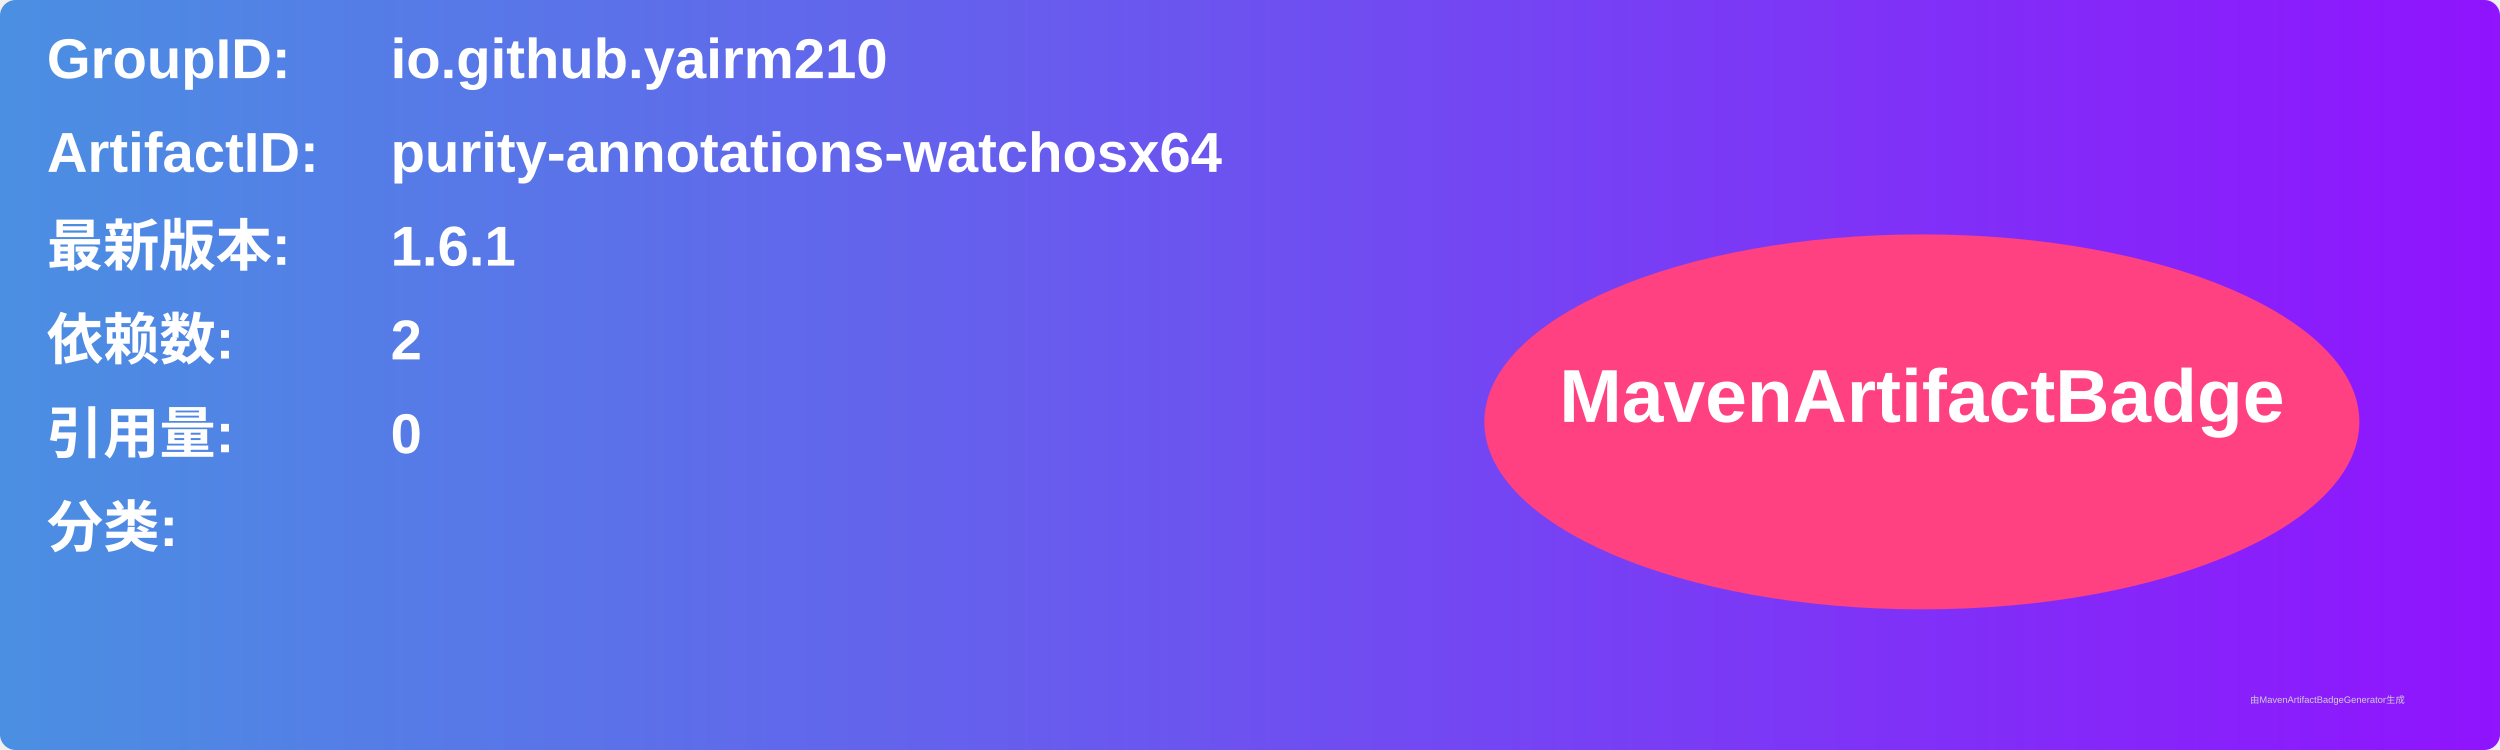
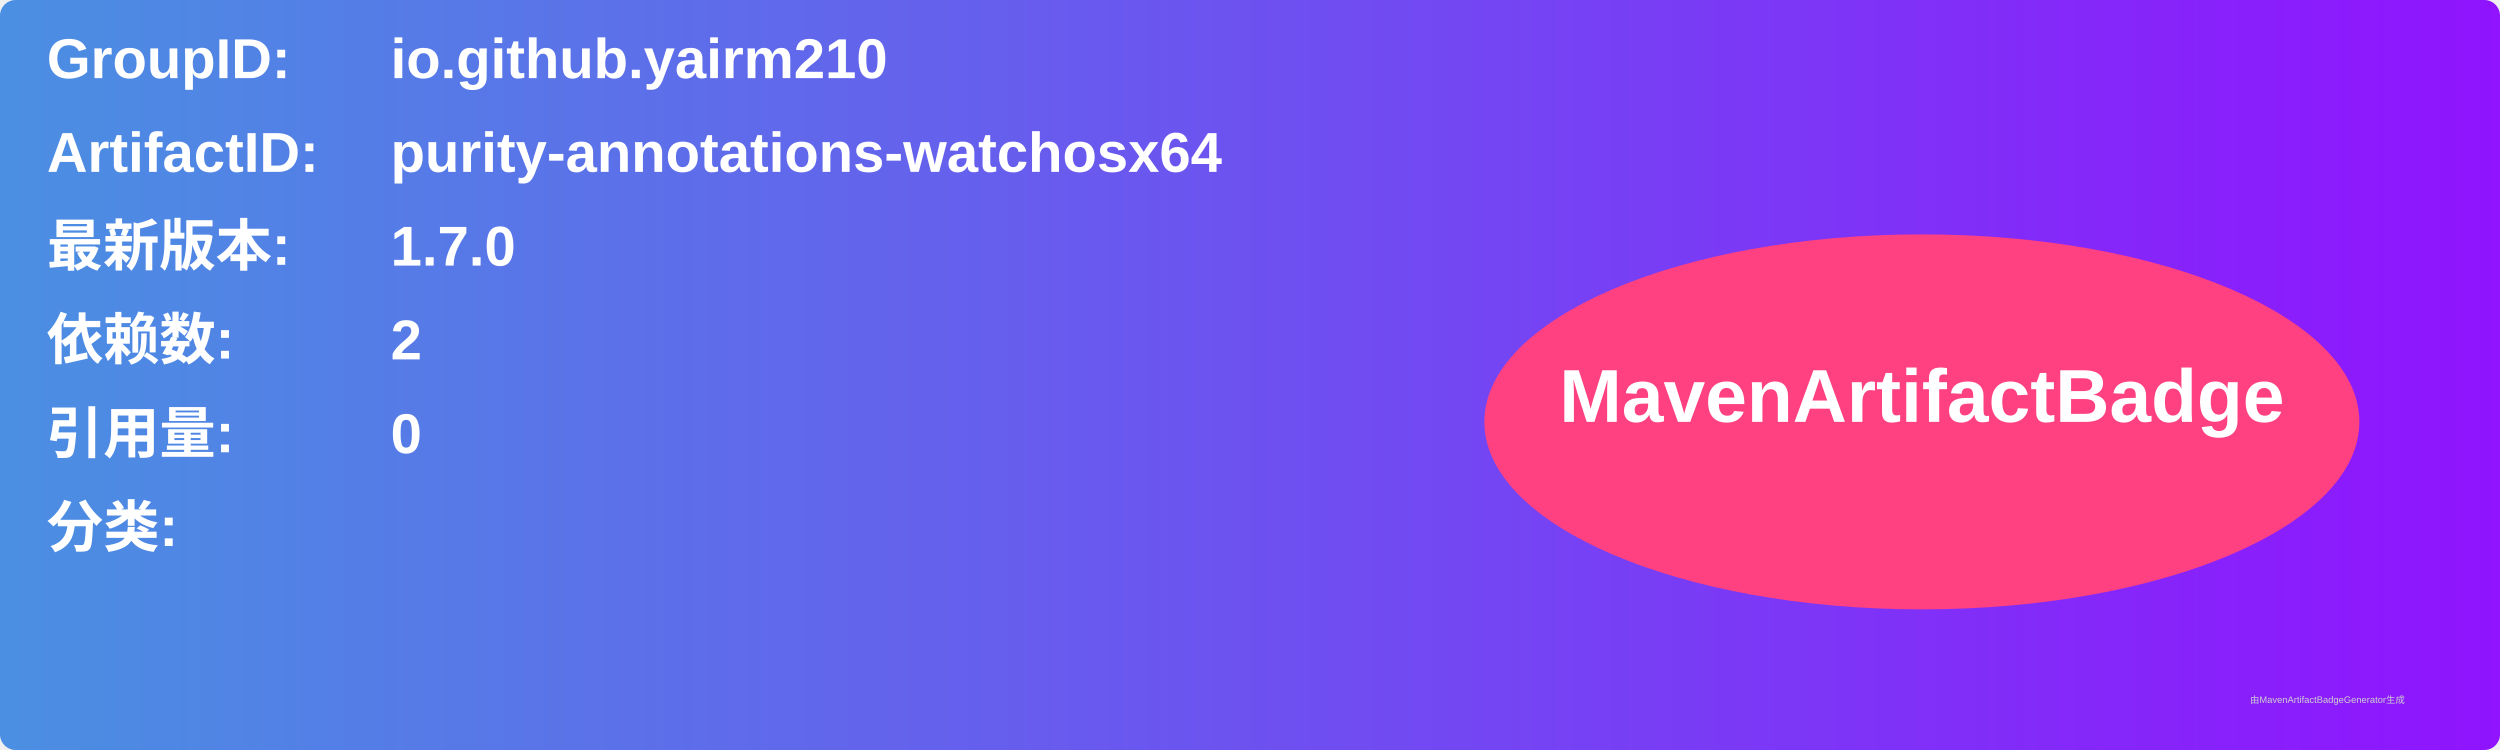
<svg xmlns="http://www.w3.org/2000/svg" width="800" height="240" viewBox="0 0 800 240">
  <linearGradient id="grad" x1="0%" y1="0%" x2="100%" y2="0%">
    <stop offset="0%" stop-color="#4a90e2" />
    <stop offset="100%" stop-color="#9013fe" />
  </linearGradient>
  <rect width="100%" height="100%" rx="5" ry="5" fill="url(#grad)" />
  <g transform="translate(15, 15)">
    <text x="0" y="10" font-family="Arial" font-size="18" fill="white" font-weight="bold" width="260">GroupID:</text>
    <text x="110" y="10" font-family="Arial" font-size="18" fill="white" font-weight="bold" width="460">io.github.yairm210</text>
    <text x="0" y="40" font-family="Arial" font-size="18" fill="white" font-weight="bold" width="260">ArtifactID:</text>
    <text x="110" y="40" font-family="Arial" font-size="18" fill="white" font-weight="bold" width="460">purity-annotations-watchosx64</text>
    <text x="0" y="70" font-family="Arial" font-size="18" fill="white" font-weight="bold">最新版本:</text>
    <text x="110" y="70" font-family="Arial" font-size="18" fill="white" font-weight="bold">
-       <tspan font-weight="bold">1.6.1</tspan>
+       <tspan font-weight="bold">1.7.0</tspan>
    </text>
    <text x="0" y="100" font-family="Arial" font-size="18" fill="white" font-weight="bold">依赖数: </text>
    <text x="110" y="100" font-family="Arial" font-size="18" fill="white">
      <tspan font-weight="bold">2</tspan>
    </text>
    <text x="0" y="130" font-family="Arial" font-size="18" fill="white" font-weight="bold">引用量: </text>
    <text x="110" y="130" font-family="Arial" font-size="18" fill="white">
      <tspan font-weight="bold">0</tspan>
    </text>
    <text x="0" y="160" font-family="Arial" font-size="18" fill="white" font-weight="bold">分类:</text>
    <text x="10" y="190" font-family="Arial" font-size="10" fill="white">
      <tspan font-weight="bold" />
    </text>
    <ellipse cx="600" cy="120" rx="140" ry="60" fill="#ff4081" />
    <text x="600" y="120" text-anchor="middle" font-family="Arial" font-size="24" fill="white" font-weight="bold">MavenArtifactBadge</text>
  </g>
  <text x="720" y="225" font-family="Arial" font-size="3" fill="#d0d0d0">由MavenArtifactBadgeGenerator生成</text>
</svg>
